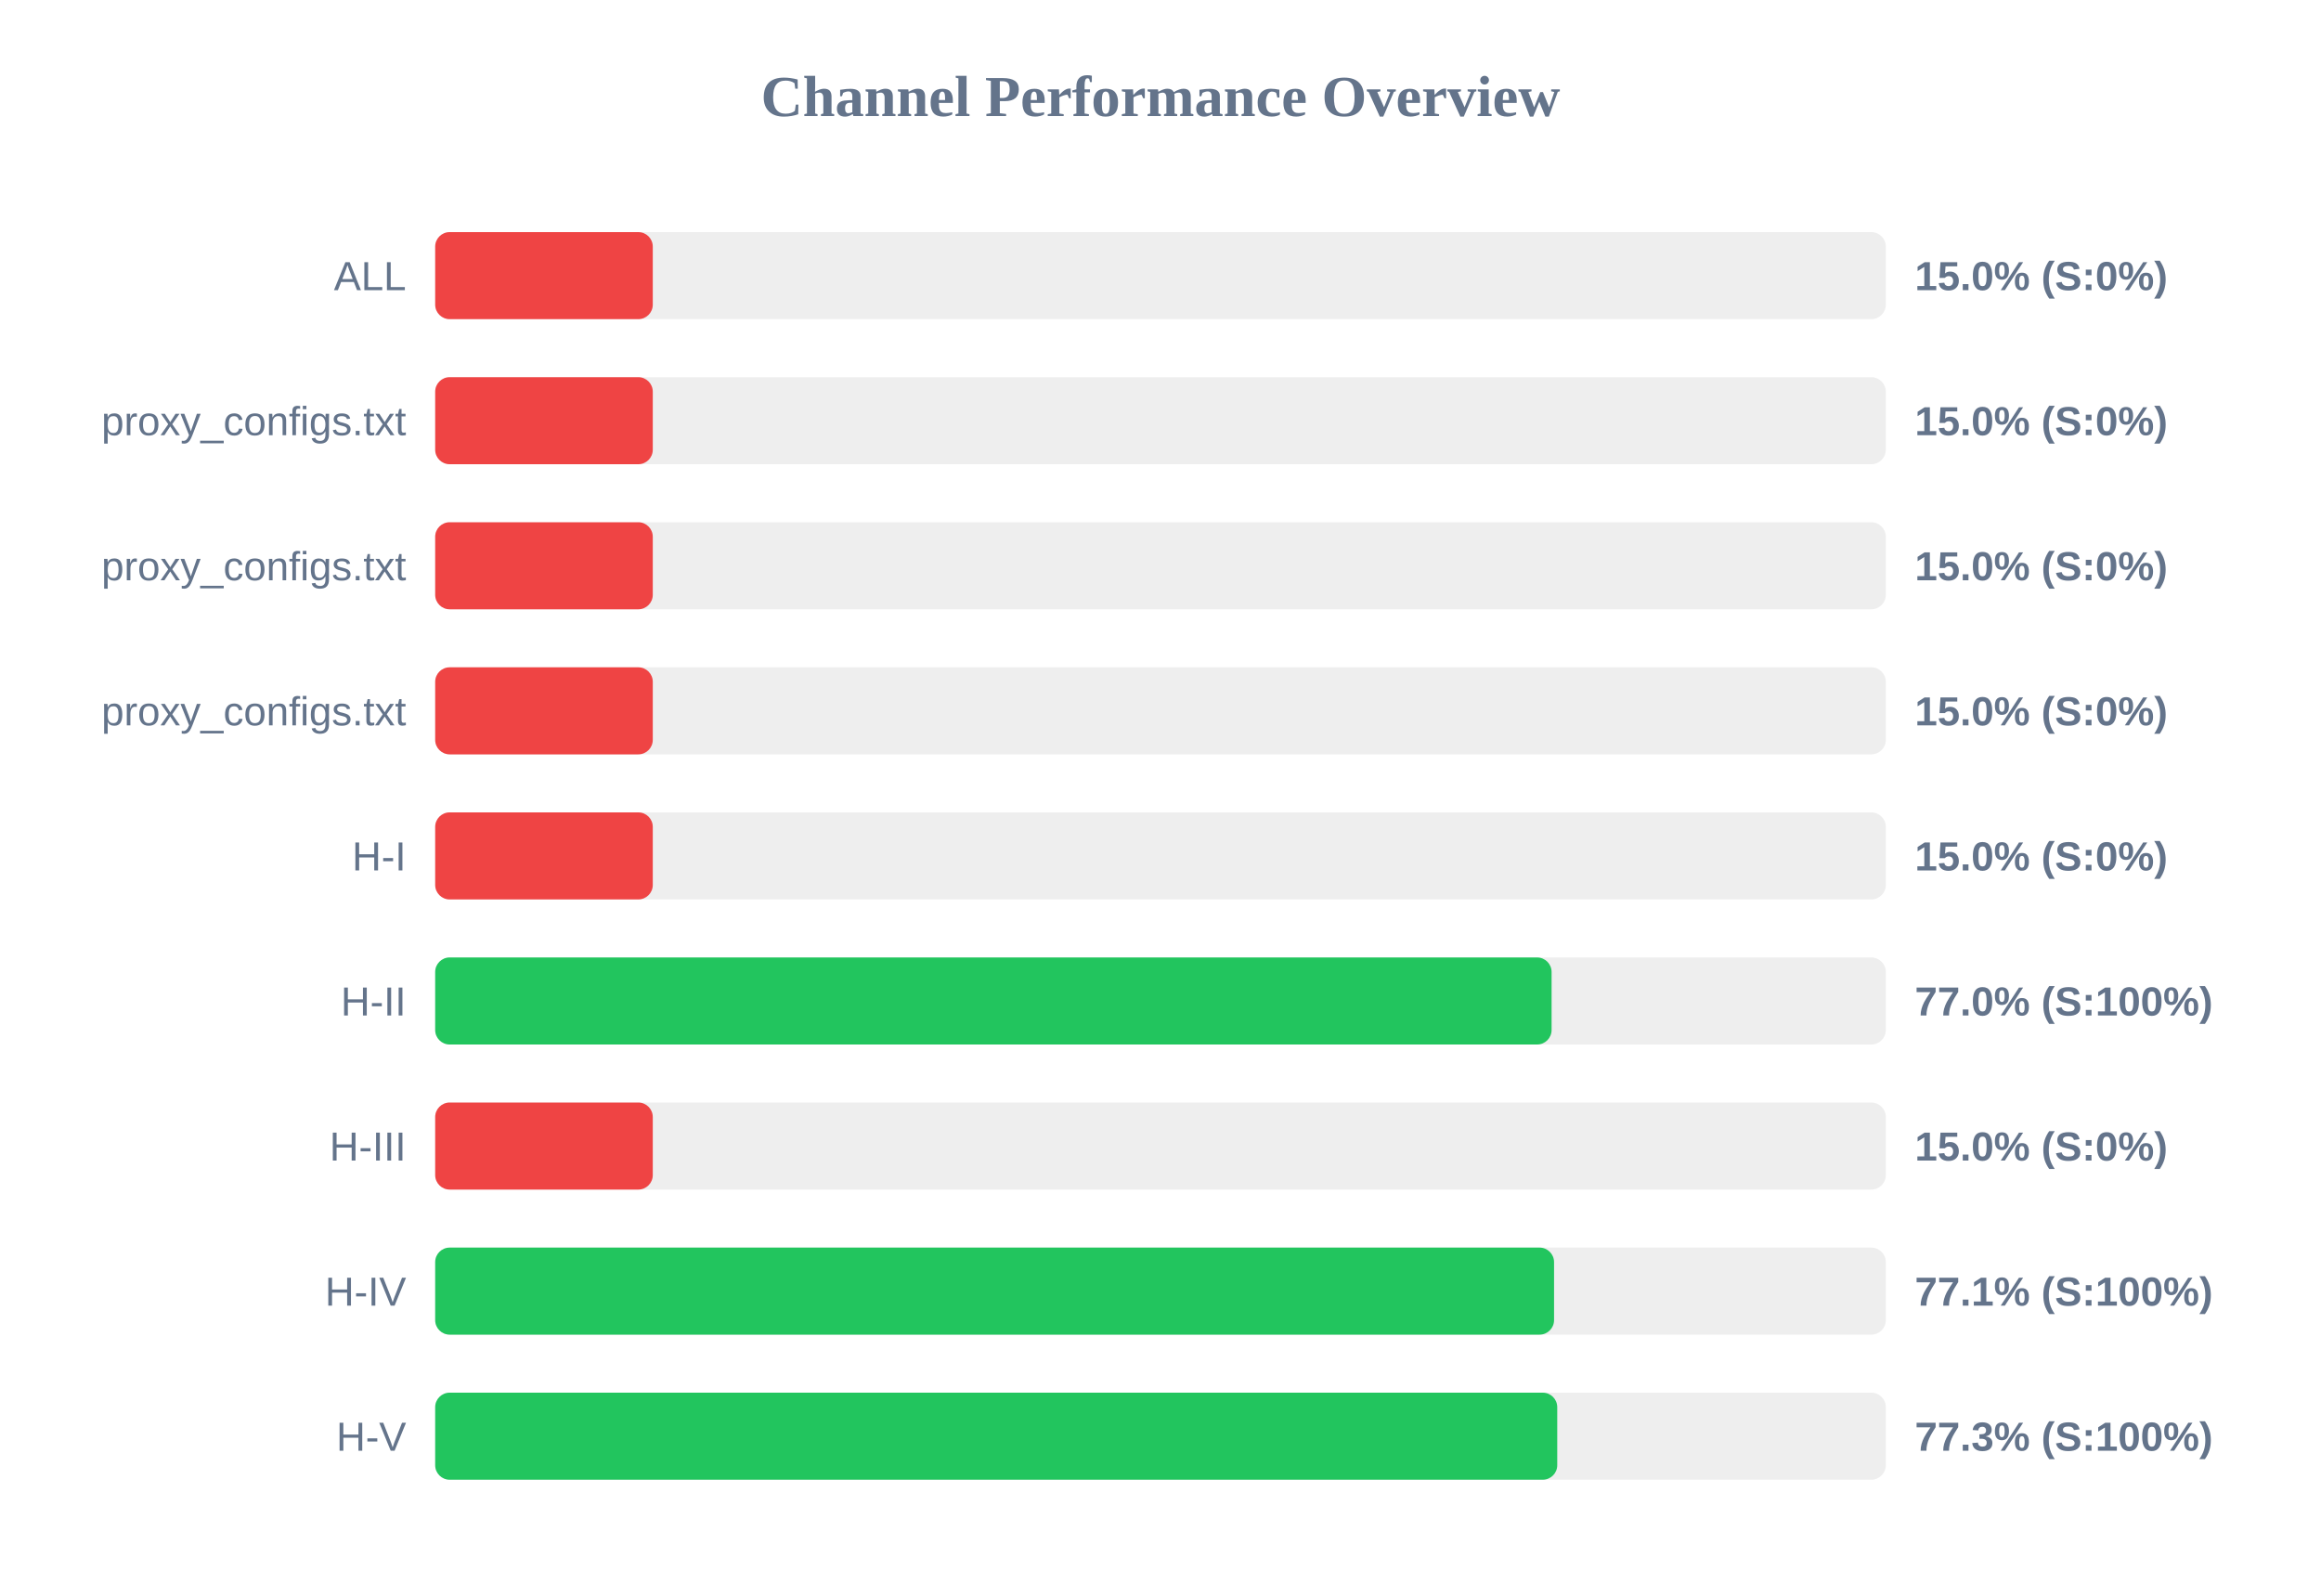
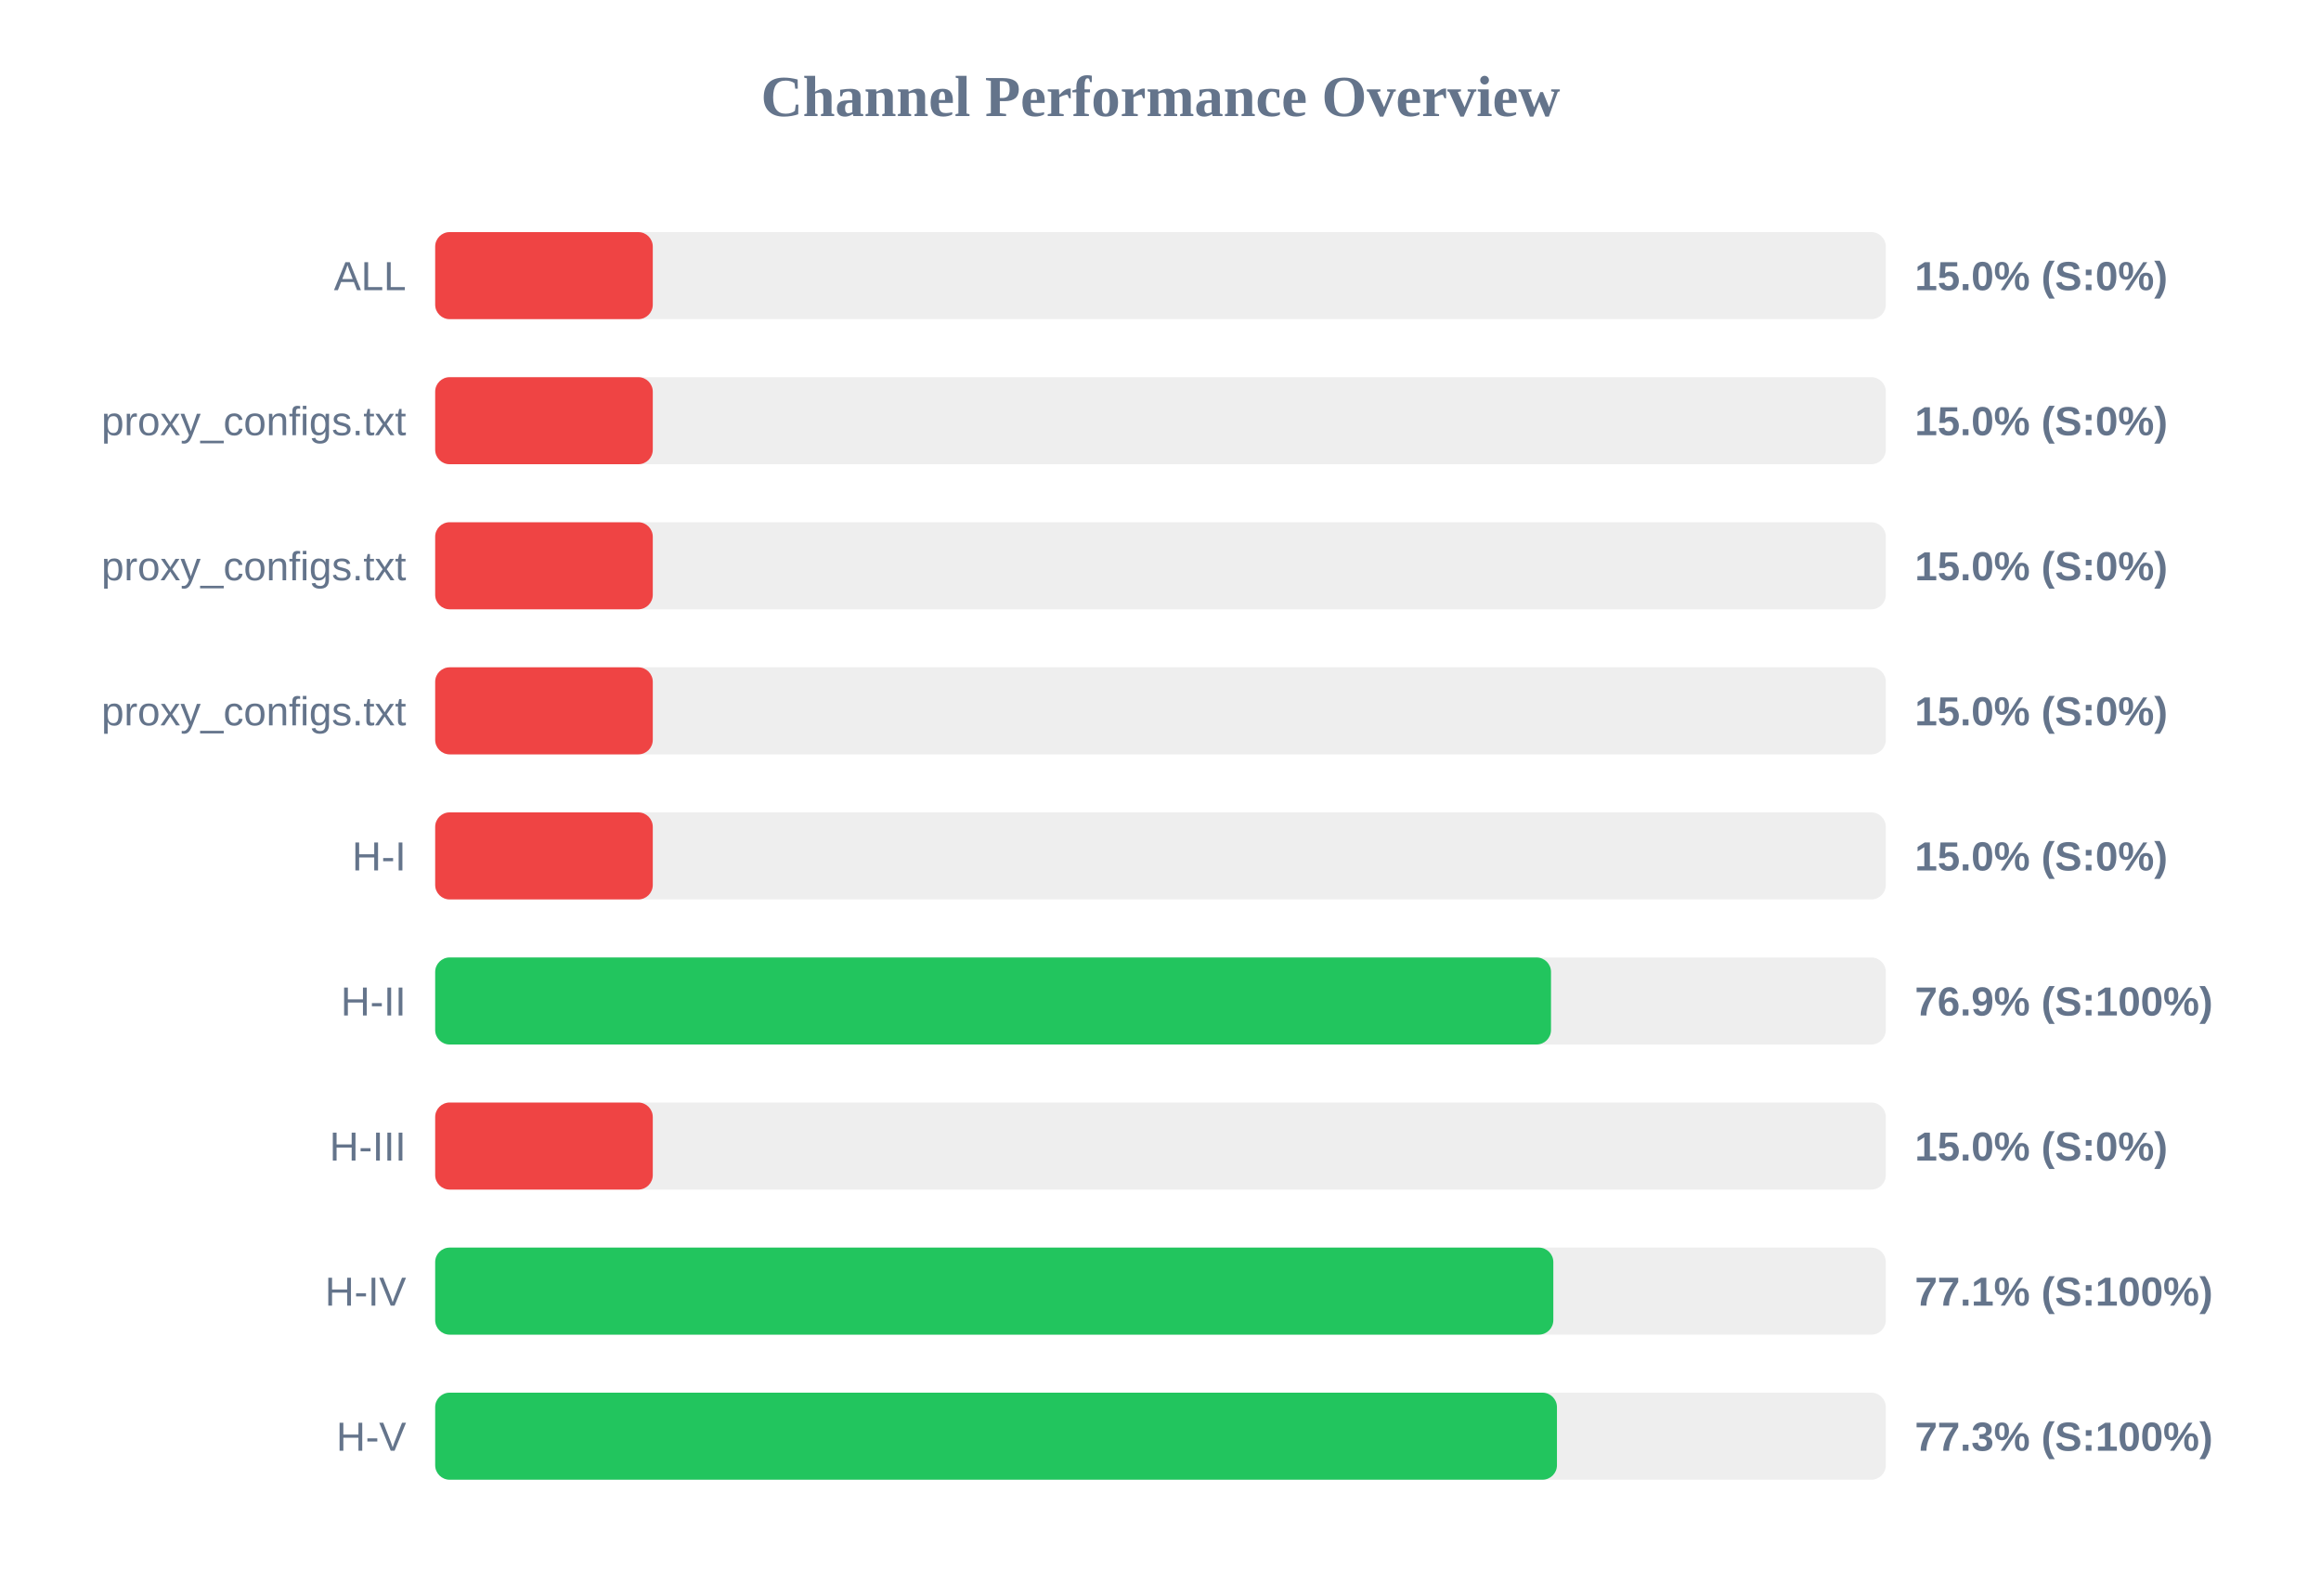
<svg xmlns="http://www.w3.org/2000/svg" width="800" height="550" version="1.1">
  <style>
        .row { font: 14px Arial; fill: #64748b; }
        .score { font: bold 14px Arial; fill: #64748b; }
    </style>
  <text x="400" y="40" text-anchor="middle" font-size="20px" font-weight="bold" fill="#64748b">Channel Performance Overview</text>
  <rect x="150" y="80" width="500" height="30" fill="#eee" rx="5" />
  <rect x="150" y="80" width="75.0" height="30" fill="#ef4444" rx="5" />
  <text x="140" y="100" text-anchor="end" class="row">ALL</text>
  <text x="660" y="100" text-anchor="start" class="score">15.0% (S:0%)</text>
  <rect x="150" y="130" width="500" height="30" fill="#eee" rx="5" />
  <rect x="150" y="130" width="75.0" height="30" fill="#ef4444" rx="5" />
  <text x="140" y="150" text-anchor="end" class="row">proxy_configs.txt</text>
  <text x="660" y="150" text-anchor="start" class="score">15.0% (S:0%)</text>
  <rect x="150" y="180" width="500" height="30" fill="#eee" rx="5" />
  <rect x="150" y="180" width="75.0" height="30" fill="#ef4444" rx="5" />
  <text x="140" y="200" text-anchor="end" class="row">proxy_configs.txt</text>
  <text x="660" y="200" text-anchor="start" class="score">15.0% (S:0%)</text>
  <rect x="150" y="230" width="500" height="30" fill="#eee" rx="5" />
  <rect x="150" y="230" width="75.0" height="30" fill="#ef4444" rx="5" />
  <text x="140" y="250" text-anchor="end" class="row">proxy_configs.txt</text>
  <text x="660" y="250" text-anchor="start" class="score">15.0% (S:0%)</text>
  <rect x="150" y="280" width="500" height="30" fill="#eee" rx="5" />
  <rect x="150" y="280" width="75.0" height="30" fill="#ef4444" rx="5" />
  <text x="140" y="300" text-anchor="end" class="row">H-I</text>
  <text x="660" y="300" text-anchor="start" class="score">15.0% (S:0%)</text>
  <rect x="150" y="330" width="500" height="30" fill="#eee" rx="5" />
-   <rect x="150" y="330" width="384.8" height="30" fill="#22c55e" rx="5" />
+   <rect x="150" y="330" width="384.6" height="30" fill="#22c55e" rx="5" />
  <text x="140" y="350" text-anchor="end" class="row">H-II</text>
-   <text x="660" y="350" text-anchor="start" class="score">77.0% (S:100%)</text>
+   <text x="660" y="350" text-anchor="start" class="score">76.9% (S:100%)</text>
  <rect x="150" y="380" width="500" height="30" fill="#eee" rx="5" />
  <rect x="150" y="380" width="75.0" height="30" fill="#ef4444" rx="5" />
  <text x="140" y="400" text-anchor="end" class="row">H-III</text>
  <text x="660" y="400" text-anchor="start" class="score">15.0% (S:0%)</text>
  <rect x="150" y="430" width="500" height="30" fill="#eee" rx="5" />
-   <rect x="150" y="430" width="385.65" height="30" fill="#22c55e" rx="5" />
+   <rect x="150" y="430" width="385.4" height="30" fill="#22c55e" rx="5" />
  <text x="140" y="450" text-anchor="end" class="row">H-IV</text>
  <text x="660" y="450" text-anchor="start" class="score">77.1% (S:100%)</text>
  <rect x="150" y="480" width="500" height="30" fill="#eee" rx="5" />
-   <rect x="150" y="480" width="386.75" height="30" fill="#22c55e" rx="5" />
+   <rect x="150" y="480" width="386.65" height="30" fill="#22c55e" rx="5" />
  <text x="140" y="500" text-anchor="end" class="row">H-V</text>
  <text x="660" y="500" text-anchor="start" class="score">77.3% (S:100%)</text>
</svg>
